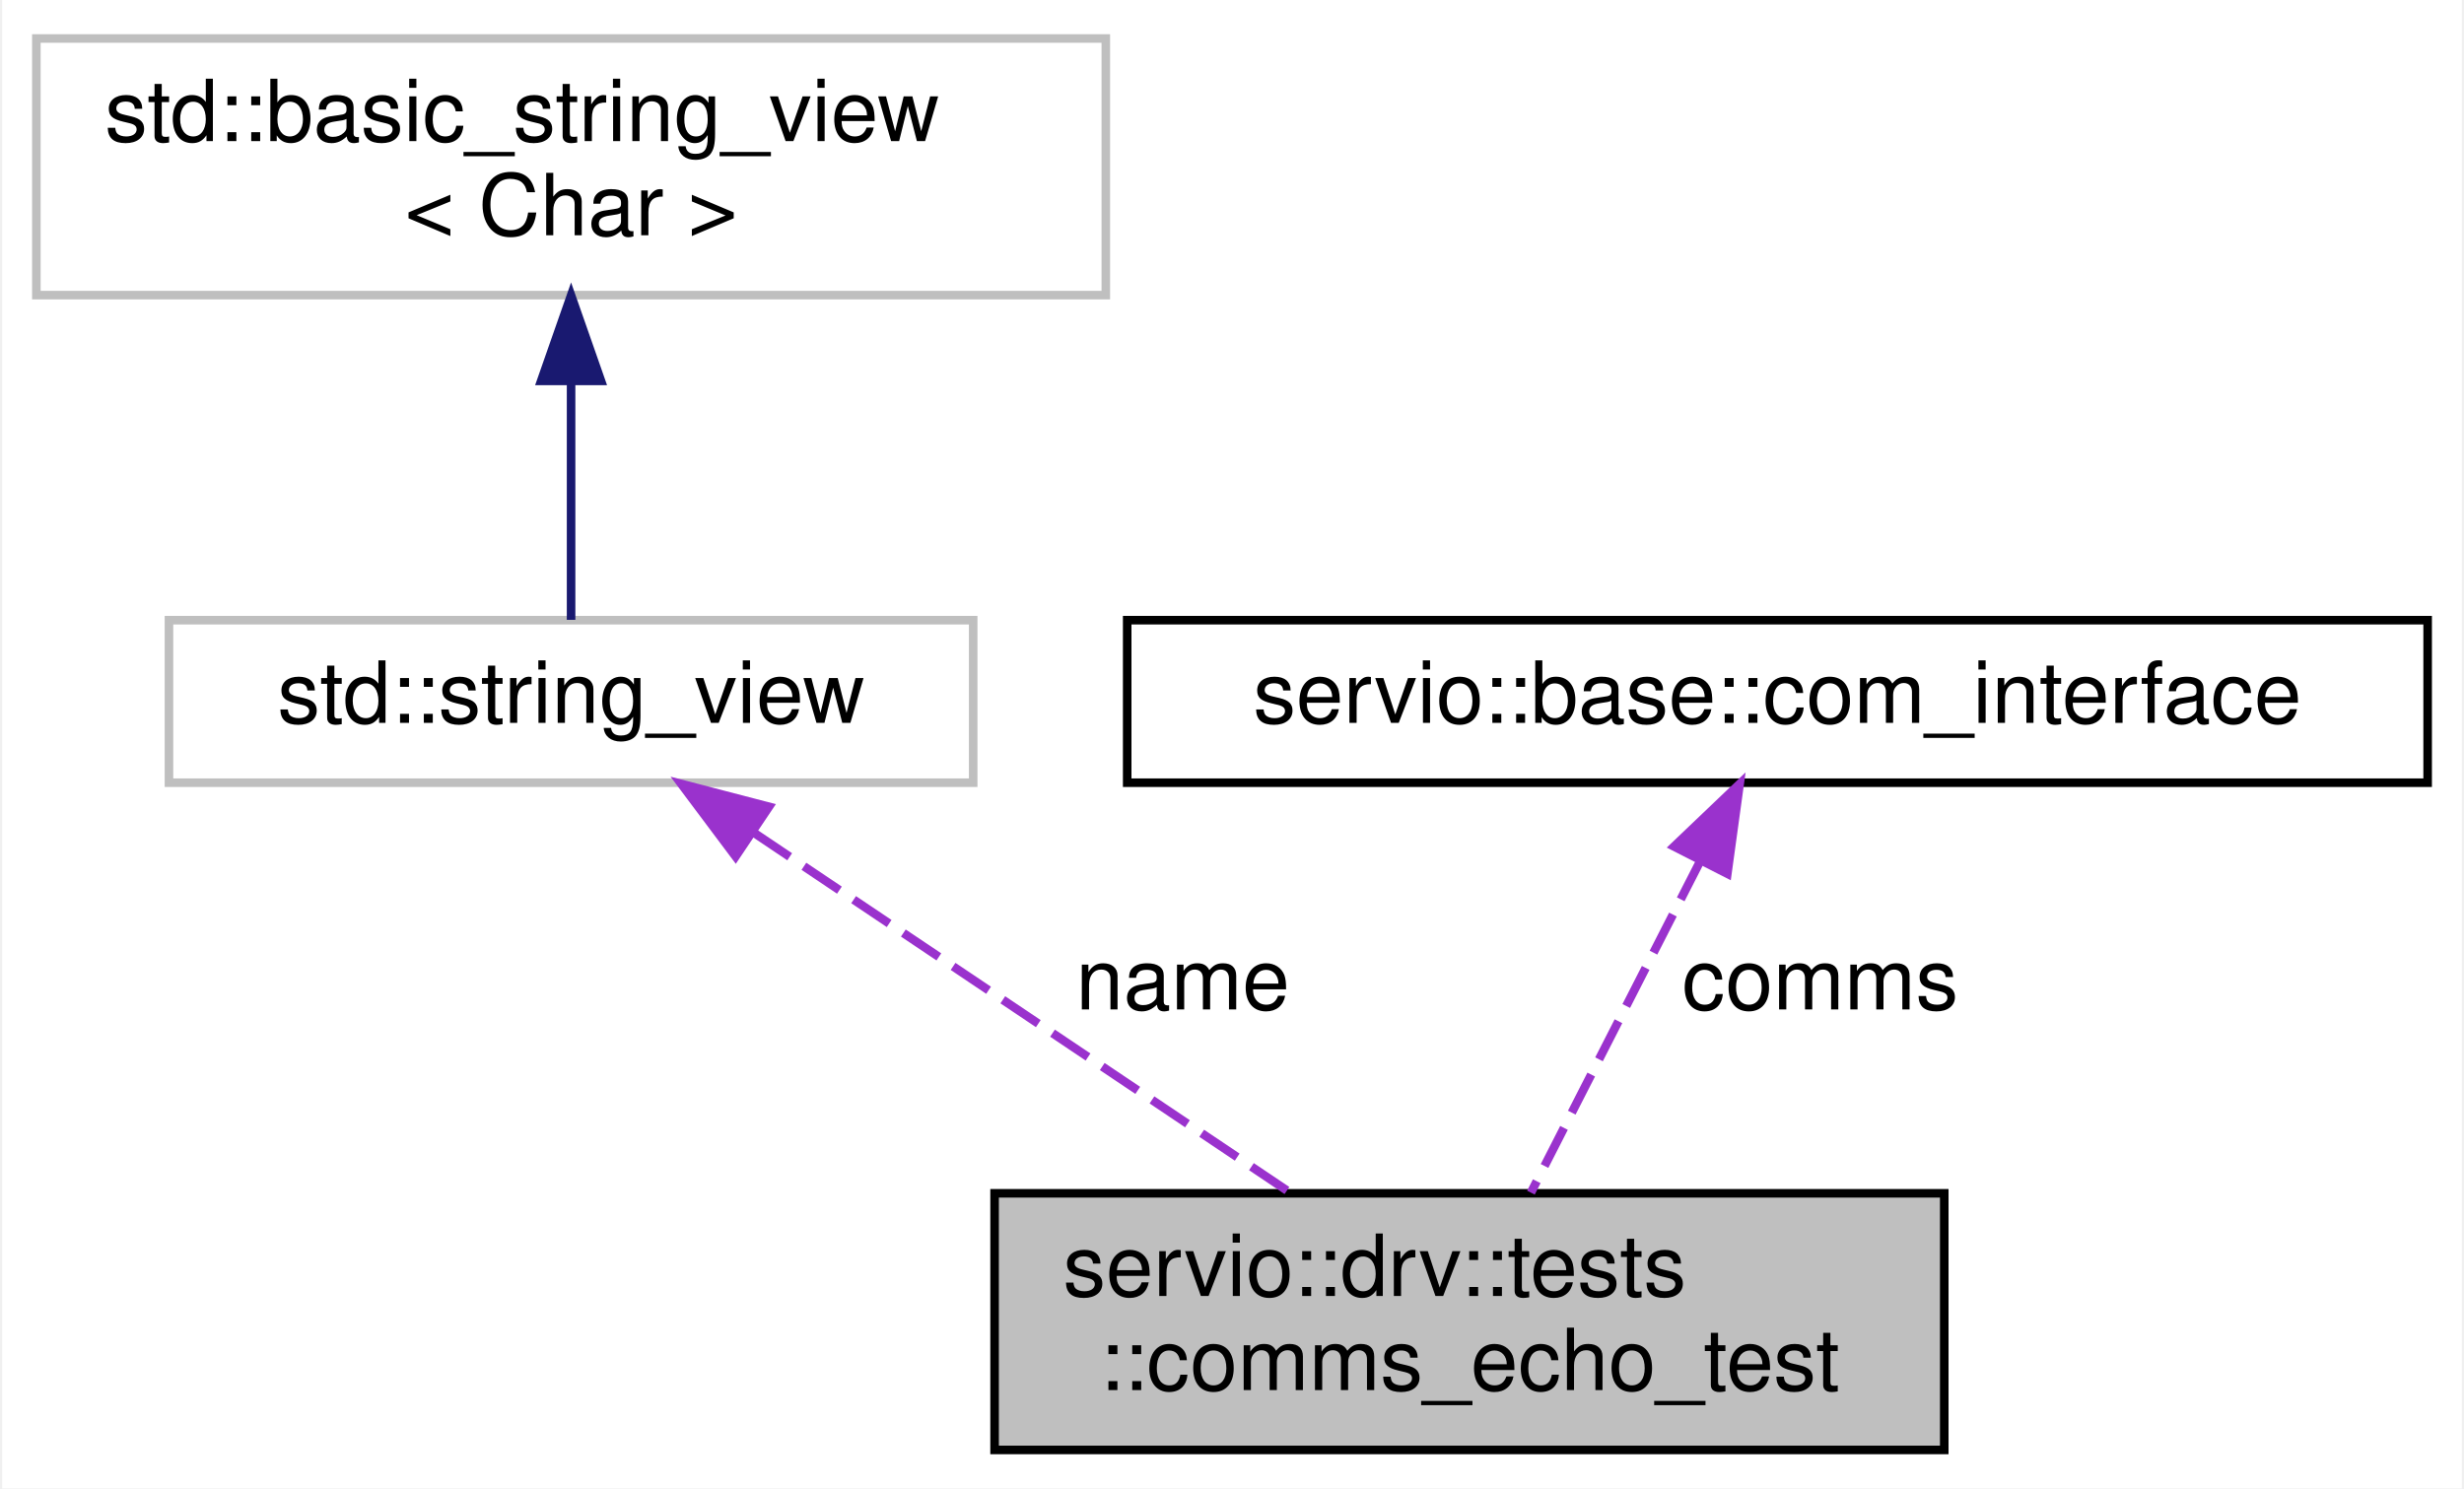
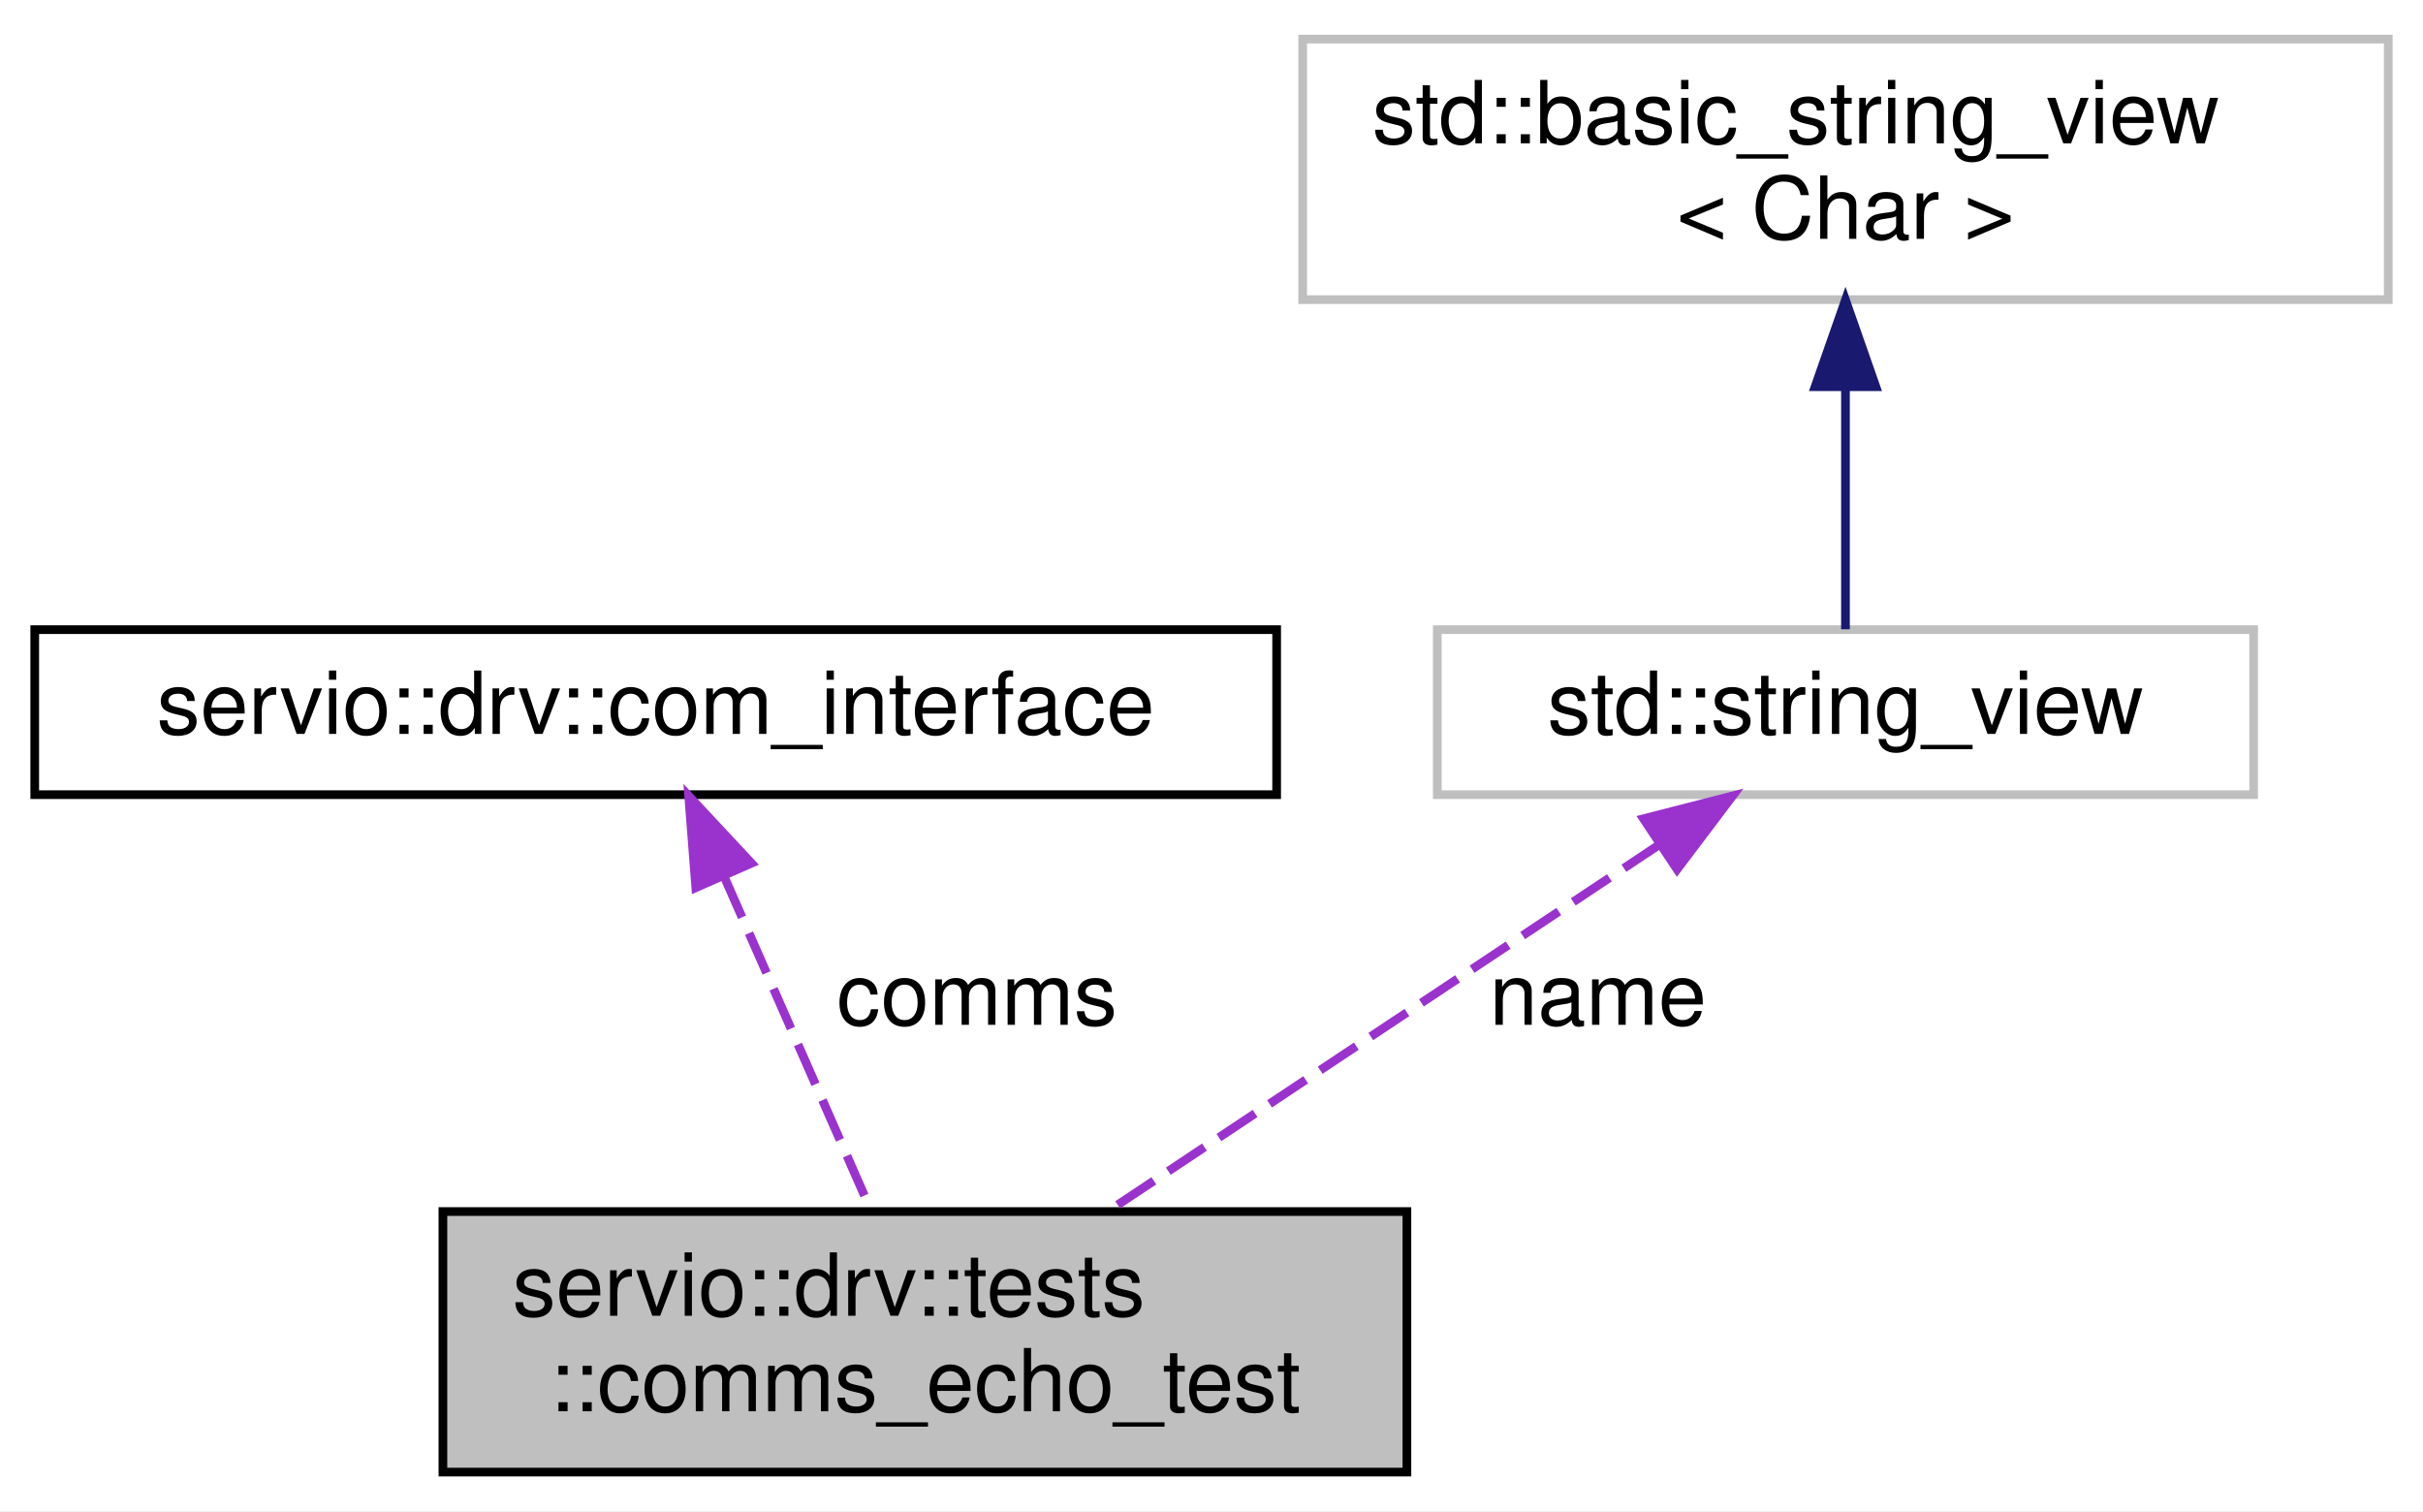
- <svg xmlns="http://www.w3.org/2000/svg" xmlns:xlink="http://www.w3.org/1999/xlink" width="288pt" height="174pt" viewBox="0.00 0.00 287.50 174.00">
+ <svg xmlns="http://www.w3.org/2000/svg" xmlns:xlink="http://www.w3.org/1999/xlink" width="279pt" height="174pt" viewBox="0.00 0.00 279.00 174.00">
  <g id="graph0" class="graph" transform="scale(1 1) rotate(0) translate(4 170)">
-     <polygon fill="white" stroke="transparent" points="-4,4 -4,-170 283.5,-170 283.5,4 -4,4" />
+     <polygon fill="white" stroke="transparent" points="-4,4 -4,-170 275,-170 275,4 -4,4" />
    <g id="node1" class="node">
      <g id="a_node1">
        <a xlink:title=" ">
-           <polygon fill="#bfbfbf" stroke="black" points="112,-0.5 112,-30.5 223,-30.5 223,-0.5 112,-0.5" />
-           <text text-anchor="start" x="120" y="-18.5" font-family="Helvetica,sans-Serif" font-size="10.00">servio::drv::tests</text>
-           <text text-anchor="middle" x="167.5" y="-7.5" font-family="Helvetica,sans-Serif" font-size="10.00">::comms_echo_test</text>
+           <polygon fill="#bfbfbf" stroke="black" points="47,-0.5 47,-30.5 158,-30.5 158,-0.5 47,-0.5" />
+           <text text-anchor="start" x="55" y="-18.5" font-family="Helvetica,sans-Serif" font-size="10.00">servio::drv::tests</text>
+           <text text-anchor="middle" x="102.5" y="-7.5" font-family="Helvetica,sans-Serif" font-size="10.00">::comms_echo_test</text>
        </a>
      </g>
    </g>
    <g id="node2" class="node">
      <g id="a_node2">
-         <a xlink:title=" ">
-           <polygon fill="white" stroke="#bfbfbf" points="15.5,-78.5 15.5,-97.5 109.5,-97.5 109.5,-78.5 15.5,-78.5" />
-           <text text-anchor="middle" x="62.5" y="-85.5" font-family="Helvetica,sans-Serif" font-size="10.00">std::string_view</text>
+         <a xlink:href="classservio_1_1drv_1_1com__interface.html" target="_top" xlink:title=" ">
+           <polygon fill="white" stroke="black" points="0,-78.5 0,-97.5 143,-97.5 143,-78.5 0,-78.5" />
+           <text text-anchor="middle" x="71.5" y="-85.5" font-family="Helvetica,sans-Serif" font-size="10.00">servio::drv::com_interface</text>
        </a>
      </g>
    </g>
    <g id="edge1" class="edge">
-       <path fill="none" stroke="#9a32cd" stroke-dasharray="5,2" d="M83.9,-72.63C102.19,-60.35 128.37,-42.78 146.54,-30.58" />
-       <polygon fill="#9a32cd" stroke="#9a32cd" points="81.73,-69.88 75.38,-78.36 85.63,-75.69 81.73,-69.88" />
-       <text text-anchor="middle" x="134" y="-52" font-family="Helvetica,sans-Serif" font-size="10.00"> name</text>
+       <path fill="none" stroke="#9a32cd" stroke-dasharray="5,2" d="M79.43,-68.96C84.68,-57.03 91.46,-41.61 96.31,-30.58" />
+       <polygon fill="#9a32cd" stroke="#9a32cd" points="76.12,-67.79 75.3,-78.36 82.53,-70.61 76.12,-67.79" />
+       <text text-anchor="middle" x="108.5" y="-52" font-family="Helvetica,sans-Serif" font-size="10.00"> comms</text>
    </g>
    <g id="node3" class="node">
      <g id="a_node3">
        <a xlink:title=" ">
-           <polygon fill="white" stroke="#bfbfbf" points="0,-135.5 0,-165.5 125,-165.5 125,-135.5 0,-135.5" />
-           <text text-anchor="start" x="8" y="-153.5" font-family="Helvetica,sans-Serif" font-size="10.00">std::basic_string_view</text>
-           <text text-anchor="middle" x="62.5" y="-142.5" font-family="Helvetica,sans-Serif" font-size="10.00">&lt; Char &gt;</text>
+           <polygon fill="white" stroke="#bfbfbf" points="161.5,-78.5 161.5,-97.5 255.5,-97.5 255.5,-78.5 161.5,-78.5" />
+           <text text-anchor="middle" x="208.5" y="-85.5" font-family="Helvetica,sans-Serif" font-size="10.00">std::string_view</text>
        </a>
      </g>
    </g>
    <g id="edge2" class="edge">
-       <path fill="none" stroke="midnightblue" d="M62.5,-125.35C62.5,-115.51 62.5,-104.78 62.5,-97.54" />
-       <polygon fill="midnightblue" stroke="midnightblue" points="59,-125.47 62.5,-135.47 66,-125.47 59,-125.47" />
+       <path fill="none" stroke="#9a32cd" stroke-dasharray="5,2" d="M187.15,-72.8C168.67,-60.51 142.09,-42.83 123.66,-30.58" />
+       <polygon fill="#9a32cd" stroke="#9a32cd" points="185.24,-75.73 195.5,-78.36 189.11,-69.9 185.24,-75.73" />
+       <text text-anchor="middle" x="180" y="-52" font-family="Helvetica,sans-Serif" font-size="10.00"> name</text>
    </g>
    <g id="node4" class="node">
      <g id="a_node4">
-         <a xlink:href="classservio_1_1base_1_1com__interface.html" target="_top" xlink:title=" ">
-           <polygon fill="white" stroke="black" points="127.5,-78.5 127.5,-97.5 279.5,-97.5 279.5,-78.5 127.5,-78.5" />
-           <text text-anchor="middle" x="203.5" y="-85.5" font-family="Helvetica,sans-Serif" font-size="10.00">servio::base::com_interface</text>
+         <a xlink:title=" ">
+           <polygon fill="white" stroke="#bfbfbf" points="146,-135.5 146,-165.5 271,-165.5 271,-135.5 146,-135.5" />
+           <text text-anchor="start" x="154" y="-153.5" font-family="Helvetica,sans-Serif" font-size="10.00">std::basic_string_view</text>
+           <text text-anchor="middle" x="208.5" y="-142.5" font-family="Helvetica,sans-Serif" font-size="10.00">&lt; Char &gt;</text>
        </a>
      </g>
    </g>
    <g id="edge3" class="edge">
-       <path fill="none" stroke="#9a32cd" stroke-dasharray="5,2" d="M194.47,-69.32C188.36,-57.34 180.38,-41.72 174.69,-30.58" />
-       <polygon fill="#9a32cd" stroke="#9a32cd" points="191.42,-71.04 199.09,-78.36 197.65,-67.86 191.42,-71.04" />
-       <text text-anchor="middle" x="208.5" y="-52" font-family="Helvetica,sans-Serif" font-size="10.00"> comms</text>
+       <path fill="none" stroke="midnightblue" d="M208.5,-125.35C208.5,-115.51 208.5,-104.78 208.5,-97.54" />
+       <polygon fill="midnightblue" stroke="midnightblue" points="205,-125.47 208.5,-135.47 212,-125.47 205,-125.47" />
    </g>
  </g>
</svg>
